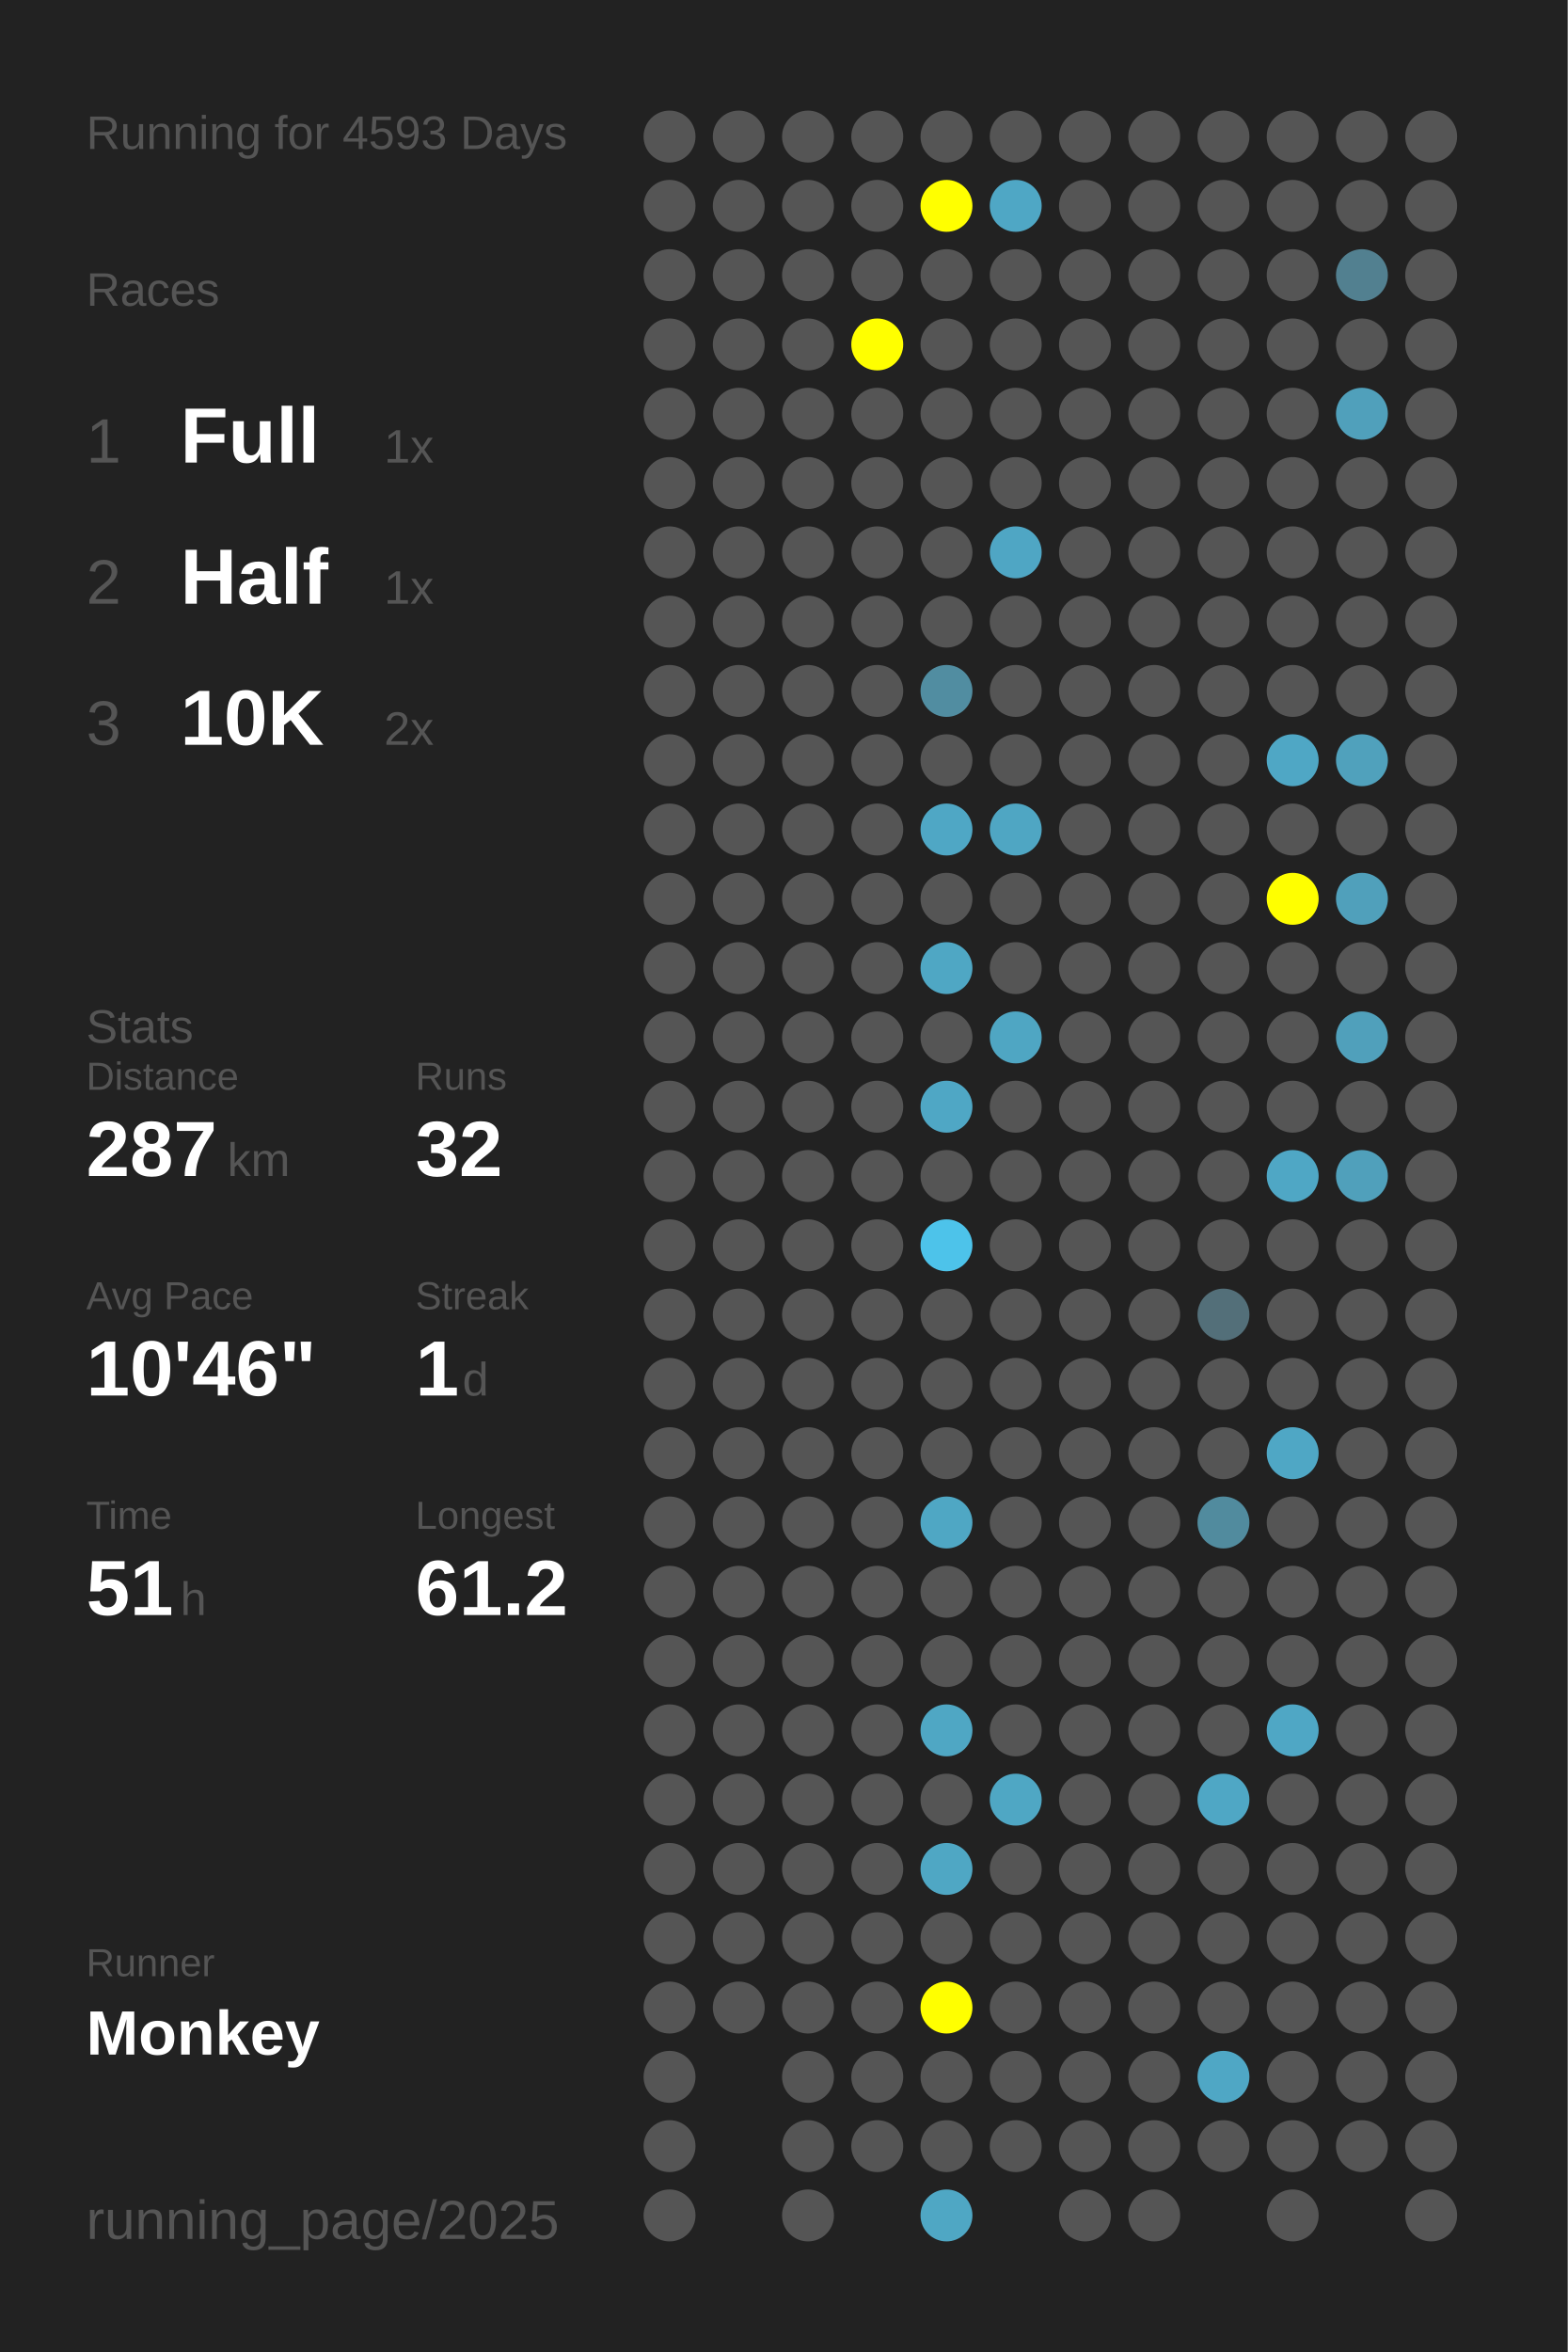
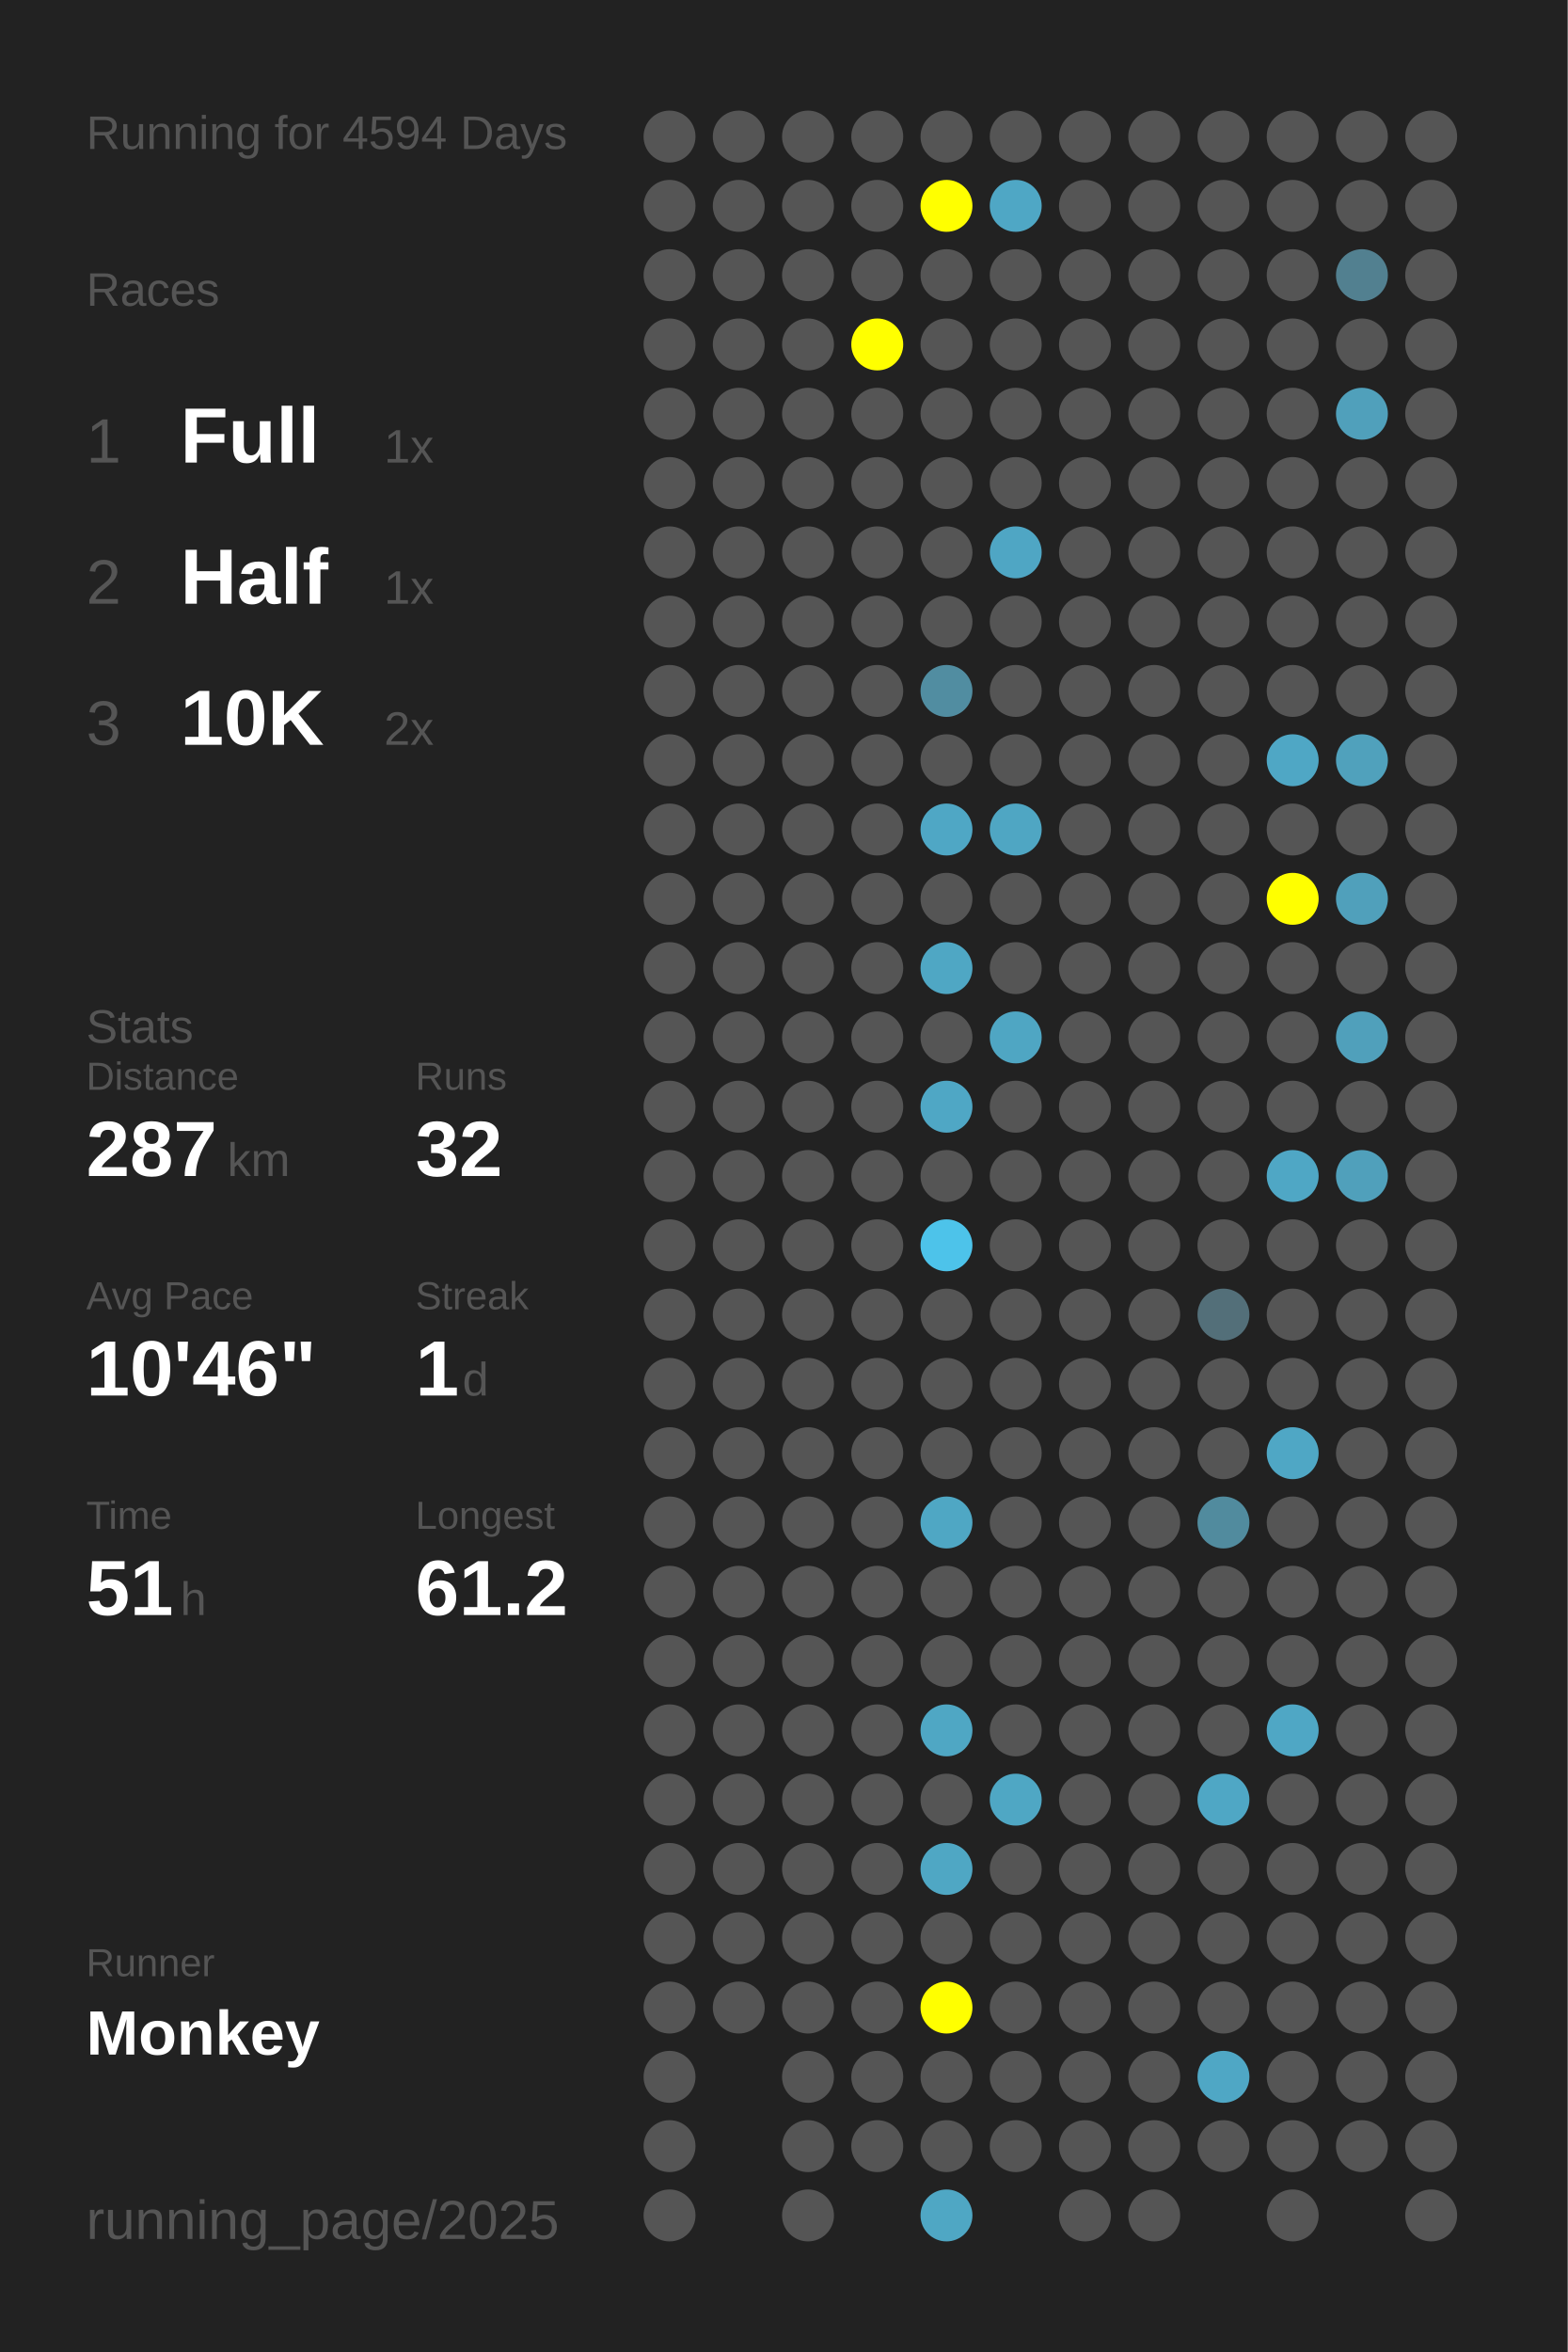
<svg xmlns="http://www.w3.org/2000/svg" baseProfile="full" height="300mm" version="1.1" viewBox="0,0,200,300" width="200mm">
  <defs />
  <rect fill="#222222" height="300" width="200" x="0" y="0" />
-   <text fill="#555555" style="font-size:6px; font-family:Arial;" x="11" y="19">Running for 4593 Days</text>
+   <text fill="#555555" style="font-size:6px; font-family:Arial;" x="11" y="19">Running for 4594 Days</text>
  <text fill="#555555" style="font-size:6px; font-family:Arial;" x="11" y="39">Races</text>
  <text fill="#555555" style="font-size:8px; font-family:Arial;" x="11" y="59">1</text>
  <text fill="#FFFFFF" style="font-size:10px; font-family:Arial; font-weight:bold;" x="23" y="59">Full</text>
  <text fill="#555555" style="font-size:6px; font-family:Arial;" x="49" y="59">1x</text>
  <text fill="#555555" style="font-size:8px; font-family:Arial;" x="11" y="77">2</text>
  <text fill="#FFFFFF" style="font-size:10px; font-family:Arial; font-weight:bold;" x="23" y="77">Half</text>
  <text fill="#555555" style="font-size:6px; font-family:Arial;" x="49" y="77">1x</text>
  <text fill="#555555" style="font-size:8px; font-family:Arial;" x="11" y="95">3</text>
  <text fill="#FFFFFF" style="font-size:10px; font-family:Arial; font-weight:bold;" x="23" y="95">10K</text>
  <text fill="#555555" style="font-size:6px; font-family:Arial;" x="49" y="95">2x</text>
  <text fill="#555555" style="font-size:6px; font-family:Arial;" x="11" y="133">Stats</text>
  <text fill="#555555" style="font-size:5px; font-family:Arial;" x="11" y="139">Distance</text>
  <text fill="#FFFFFF" style="font-size:10px; font-family:Arial; font-weight:bold;" x="11" y="150">287</text>
  <text fill="#555555" style="font-size:6px; font-family:Arial;" x="29" y="150">km</text>
  <text fill="#555555" style="font-size:5px; font-family:Arial;" x="53" y="139">Runs</text>
  <text fill="#FFFFFF" style="font-size:10px; font-family:Arial; font-weight:bold;" x="53" y="150">32</text>
  <text fill="#555555" style="font-size:5px; font-family:Arial;" x="11" y="167">Avg Pace</text>
  <text fill="#FFFFFF" style="font-size:10px; font-family:Arial; font-weight:bold;" x="11" y="178">10'46"</text>
  <text fill="#555555" style="font-size:5px; font-family:Arial;" x="53" y="167">Streak</text>
  <text fill="#FFFFFF" style="font-size:10px; font-family:Arial; font-weight:bold;" x="53" y="178">1</text>
  <text fill="#555555" style="font-size:6px; font-family:Arial;" x="59" y="178">d</text>
  <text fill="#555555" style="font-size:5px; font-family:Arial;" x="11" y="195">Time</text>
  <text fill="#FFFFFF" style="font-size:10px; font-family:Arial; font-weight:bold;" x="11" y="206">51</text>
  <text fill="#555555" style="font-size:6px; font-family:Arial;" x="23" y="206">h</text>
  <text fill="#555555" style="font-size:5px; font-family:Arial;" x="53" y="195">Longest</text>
  <text fill="#FFFFFF" style="font-size:10px; font-family:Arial; font-weight:bold;" x="53" y="206">61.2</text>
  <text fill="#555555" style="font-size:5px; font-family:Arial;" x="11" y="252.065">Runner</text>
  <text fill="#FFFFFF" style="font-size:8px; font-family:Arial; font-weight:bold;" x="11" y="262.065">Monkey</text>
  <text fill="#555555" style="font-size:7px; font-family:Arial;" x="11" y="285.581">running_page/2025</text>
  <circle cx="85.417" cy="17.419" fill="#555555" r="3.312" />
  <circle cx="85.417" cy="26.258" fill="#555555" r="3.312" />
  <circle cx="85.417" cy="35.097" fill="#555555" r="3.312" />
  <circle cx="85.417" cy="43.935" fill="#555555" r="3.312" />
  <circle cx="85.417" cy="52.774" fill="#555555" r="3.312" />
  <circle cx="85.417" cy="61.613" fill="#555555" r="3.312" />
  <circle cx="85.417" cy="70.452" fill="#555555" r="3.312" />
  <circle cx="85.417" cy="79.29" fill="#555555" r="3.312" />
  <circle cx="85.417" cy="88.129" fill="#555555" r="3.312" />
  <circle cx="85.417" cy="96.968" fill="#555555" r="3.312" />
  <circle cx="85.417" cy="105.806" fill="#555555" r="3.312" />
  <circle cx="85.417" cy="114.645" fill="#555555" r="3.312" />
  <circle cx="85.417" cy="123.484" fill="#555555" r="3.312" />
  <circle cx="85.417" cy="132.323" fill="#555555" r="3.312" />
  <circle cx="85.417" cy="141.161" fill="#555555" r="3.312" />
  <circle cx="85.417" cy="150" fill="#555555" r="3.312" />
  <circle cx="85.417" cy="158.839" fill="#555555" r="3.312" />
  <circle cx="85.417" cy="167.677" fill="#555555" r="3.312" />
  <circle cx="85.417" cy="176.516" fill="#555555" r="3.312" />
  <circle cx="85.417" cy="185.355" fill="#555555" r="3.312" />
  <circle cx="85.417" cy="194.194" fill="#555555" r="3.312" />
  <circle cx="85.417" cy="203.032" fill="#555555" r="3.312" />
  <circle cx="85.417" cy="211.871" fill="#555555" r="3.312" />
  <circle cx="85.417" cy="220.71" fill="#555555" r="3.312" />
  <circle cx="85.417" cy="229.548" fill="#555555" r="3.312" />
  <circle cx="85.417" cy="238.387" fill="#555555" r="3.312" />
  <circle cx="85.417" cy="247.226" fill="#555555" r="3.312" />
  <circle cx="85.417" cy="256.065" fill="#555555" r="3.312" />
  <circle cx="85.417" cy="264.903" fill="#555555" r="3.312" />
  <circle cx="85.417" cy="273.742" fill="#555555" r="3.312" />
  <circle cx="85.417" cy="282.581" fill="#555555" r="3.312" />
  <circle cx="94.25" cy="17.419" fill="#555555" r="3.312" />
  <circle cx="94.25" cy="26.258" fill="#555555" r="3.312" />
  <circle cx="94.25" cy="35.097" fill="#555555" r="3.312" />
  <circle cx="94.25" cy="43.935" fill="#555555" r="3.312" />
  <circle cx="94.25" cy="52.774" fill="#555555" r="3.312" />
  <circle cx="94.25" cy="61.613" fill="#555555" r="3.312" />
  <circle cx="94.25" cy="70.452" fill="#555555" r="3.312" />
  <circle cx="94.25" cy="79.29" fill="#555555" r="3.312" />
  <circle cx="94.25" cy="88.129" fill="#555555" r="3.312" />
  <circle cx="94.25" cy="96.968" fill="#555555" r="3.312" />
  <circle cx="94.25" cy="105.806" fill="#555555" r="3.312" />
  <circle cx="94.25" cy="114.645" fill="#555555" r="3.312" />
  <circle cx="94.25" cy="123.484" fill="#555555" r="3.312" />
  <circle cx="94.25" cy="132.323" fill="#555555" r="3.312" />
  <circle cx="94.25" cy="141.161" fill="#555555" r="3.312" />
  <circle cx="94.25" cy="150" fill="#555555" r="3.312" />
  <circle cx="94.25" cy="158.839" fill="#555555" r="3.312" />
  <circle cx="94.25" cy="167.677" fill="#555555" r="3.312" />
  <circle cx="94.25" cy="176.516" fill="#555555" r="3.312" />
  <circle cx="94.25" cy="185.355" fill="#555555" r="3.312" />
  <circle cx="94.25" cy="194.194" fill="#555555" r="3.312" />
  <circle cx="94.25" cy="203.032" fill="#555555" r="3.312" />
  <circle cx="94.25" cy="211.871" fill="#555555" r="3.312" />
  <circle cx="94.25" cy="220.71" fill="#555555" r="3.312" />
  <circle cx="94.25" cy="229.548" fill="#555555" r="3.312" />
  <circle cx="94.25" cy="238.387" fill="#555555" r="3.312" />
  <circle cx="94.25" cy="247.226" fill="#555555" r="3.312" />
  <circle cx="94.25" cy="256.065" fill="#555555" r="3.312" />
  <circle cx="103.083" cy="17.419" fill="#555555" r="3.312" />
  <circle cx="103.083" cy="26.258" fill="#555555" r="3.312" />
  <circle cx="103.083" cy="35.097" fill="#555555" r="3.312" />
  <circle cx="103.083" cy="43.935" fill="#555555" r="3.312" />
  <circle cx="103.083" cy="52.774" fill="#555555" r="3.312" />
  <circle cx="103.083" cy="61.613" fill="#555555" r="3.312" />
  <circle cx="103.083" cy="70.452" fill="#555555" r="3.312" />
  <circle cx="103.083" cy="79.29" fill="#555555" r="3.312" />
  <circle cx="103.083" cy="88.129" fill="#555555" r="3.312" />
  <circle cx="103.083" cy="96.968" fill="#555555" r="3.312" />
  <circle cx="103.083" cy="105.806" fill="#555555" r="3.312" />
  <circle cx="103.083" cy="114.645" fill="#555555" r="3.312" />
  <circle cx="103.083" cy="123.484" fill="#555555" r="3.312" />
  <circle cx="103.083" cy="132.323" fill="#555555" r="3.312" />
  <circle cx="103.083" cy="141.161" fill="#555555" r="3.312" />
  <circle cx="103.083" cy="150" fill="#555555" r="3.312" />
  <circle cx="103.083" cy="158.839" fill="#555555" r="3.312" />
  <circle cx="103.083" cy="167.677" fill="#555555" r="3.312" />
  <circle cx="103.083" cy="176.516" fill="#555555" r="3.312" />
  <circle cx="103.083" cy="185.355" fill="#555555" r="3.312" />
  <circle cx="103.083" cy="194.194" fill="#555555" r="3.312" />
  <circle cx="103.083" cy="203.032" fill="#555555" r="3.312" />
  <circle cx="103.083" cy="211.871" fill="#555555" r="3.312" />
  <circle cx="103.083" cy="220.71" fill="#555555" r="3.312" />
  <circle cx="103.083" cy="229.548" fill="#555555" r="3.312" />
  <circle cx="103.083" cy="238.387" fill="#555555" r="3.312" />
  <circle cx="103.083" cy="247.226" fill="#555555" r="3.312" />
  <circle cx="103.083" cy="256.065" fill="#555555" r="3.312" />
  <circle cx="103.083" cy="264.903" fill="#555555" r="3.312" />
  <circle cx="103.083" cy="273.742" fill="#555555" r="3.312" />
  <circle cx="103.083" cy="282.581" fill="#555555" r="3.312" />
  <circle cx="111.917" cy="17.419" fill="#555555" r="3.312" />
  <circle cx="111.917" cy="26.258" fill="#555555" r="3.312" />
  <circle cx="111.917" cy="35.097" fill="#555555" r="3.312" />
  <circle cx="111.917" cy="43.935" fill="#FFFF00" r="3.312" />
  <circle cx="111.917" cy="52.774" fill="#555555" r="3.312" />
  <circle cx="111.917" cy="61.613" fill="#555555" r="3.312" />
  <circle cx="111.917" cy="70.452" fill="#555555" r="3.312" />
  <circle cx="111.917" cy="79.29" fill="#555555" r="3.312" />
  <circle cx="111.917" cy="88.129" fill="#555555" r="3.312" />
  <circle cx="111.917" cy="96.968" fill="#555555" r="3.312" />
  <circle cx="111.917" cy="105.806" fill="#555555" r="3.312" />
  <circle cx="111.917" cy="114.645" fill="#555555" r="3.312" />
  <circle cx="111.917" cy="123.484" fill="#555555" r="3.312" />
  <circle cx="111.917" cy="132.323" fill="#555555" r="3.312" />
  <circle cx="111.917" cy="141.161" fill="#555555" r="3.312" />
  <circle cx="111.917" cy="150" fill="#555555" r="3.312" />
  <circle cx="111.917" cy="158.839" fill="#555555" r="3.312" />
  <circle cx="111.917" cy="167.677" fill="#555555" r="3.312" />
  <circle cx="111.917" cy="176.516" fill="#555555" r="3.312" />
  <circle cx="111.917" cy="185.355" fill="#555555" r="3.312" />
  <circle cx="111.917" cy="194.194" fill="#555555" r="3.312" />
  <circle cx="111.917" cy="203.032" fill="#555555" r="3.312" />
  <circle cx="111.917" cy="211.871" fill="#555555" r="3.312" />
  <circle cx="111.917" cy="220.71" fill="#555555" r="3.312" />
  <circle cx="111.917" cy="229.548" fill="#555555" r="3.312" />
  <circle cx="111.917" cy="238.387" fill="#555555" r="3.312" />
  <circle cx="111.917" cy="247.226" fill="#555555" r="3.312" />
  <circle cx="111.917" cy="256.065" fill="#555555" r="3.312" />
  <circle cx="111.917" cy="264.903" fill="#555555" r="3.312" />
  <circle cx="111.917" cy="273.742" fill="#555555" r="3.312" />
  <circle cx="120.75" cy="17.419" fill="#555555" r="3.312" />
  <circle cx="120.75" cy="26.258" fill="#FFFF00" r="3.312" />
  <circle cx="120.75" cy="35.097" fill="#555555" r="3.312" />
  <circle cx="120.75" cy="43.935" fill="#555555" r="3.312" />
  <circle cx="120.75" cy="52.774" fill="#555555" r="3.312" />
  <circle cx="120.75" cy="61.613" fill="#555555" r="3.312" />
  <circle cx="120.75" cy="70.452" fill="#555555" r="3.312" />
  <circle cx="120.75" cy="79.29" fill="#555555" r="3.312" />
  <circle cx="120.75" cy="88.129" fill="#518da1" r="3.312" />
  <circle cx="120.75" cy="96.968" fill="#555555" r="3.312" />
  <circle cx="120.75" cy="105.806" fill="#4fa7c5" r="3.312" />
  <circle cx="120.75" cy="114.645" fill="#555555" r="3.312" />
  <circle cx="120.75" cy="123.484" fill="#4fa7c4" r="3.312" />
  <circle cx="120.75" cy="132.323" fill="#555555" r="3.312" />
  <circle cx="120.75" cy="141.161" fill="#4fa7c5" r="3.312" />
  <circle cx="120.75" cy="150" fill="#555555" r="3.312" />
  <circle cx="120.75" cy="158.839" fill="#4dc3ea" r="3.312" />
  <circle cx="120.75" cy="167.677" fill="#555555" r="3.312" />
  <circle cx="120.75" cy="176.516" fill="#555555" r="3.312" />
  <circle cx="120.75" cy="185.355" fill="#555555" r="3.312" />
  <circle cx="120.75" cy="194.194" fill="#4fa7c4" r="3.312" />
  <circle cx="120.75" cy="203.032" fill="#555555" r="3.312" />
  <circle cx="120.75" cy="211.871" fill="#555555" r="3.312" />
  <circle cx="120.75" cy="220.71" fill="#4fa7c4" r="3.312" />
  <circle cx="120.75" cy="229.548" fill="#555555" r="3.312" />
  <circle cx="120.75" cy="238.387" fill="#4fa7c4" r="3.312" />
  <circle cx="120.75" cy="247.226" fill="#555555" r="3.312" />
  <circle cx="120.75" cy="256.065" fill="#FFFF00" r="3.312" />
  <circle cx="120.75" cy="264.903" fill="#555555" r="3.312" />
  <circle cx="120.75" cy="273.742" fill="#555555" r="3.312" />
  <circle cx="120.75" cy="282.581" fill="#4fa7c4" r="3.312" />
  <circle cx="129.583" cy="17.419" fill="#555555" r="3.312" />
  <circle cx="129.583" cy="26.258" fill="#4fa7c5" r="3.312" />
  <circle cx="129.583" cy="35.097" fill="#555555" r="3.312" />
  <circle cx="129.583" cy="43.935" fill="#555555" r="3.312" />
  <circle cx="129.583" cy="52.774" fill="#555555" r="3.312" />
  <circle cx="129.583" cy="61.613" fill="#555555" r="3.312" />
  <circle cx="129.583" cy="70.452" fill="#4fa6c4" r="3.312" />
  <circle cx="129.583" cy="79.29" fill="#555555" r="3.312" />
  <circle cx="129.583" cy="88.129" fill="#555555" r="3.312" />
  <circle cx="129.583" cy="96.968" fill="#555555" r="3.312" />
  <circle cx="129.583" cy="105.806" fill="#4fa6c3" r="3.312" />
  <circle cx="129.583" cy="114.645" fill="#555555" r="3.312" />
  <circle cx="129.583" cy="123.484" fill="#555555" r="3.312" />
  <circle cx="129.583" cy="132.323" fill="#4fa6c3" r="3.312" />
  <circle cx="129.583" cy="141.161" fill="#555555" r="3.312" />
  <circle cx="129.583" cy="150" fill="#555555" r="3.312" />
  <circle cx="129.583" cy="158.839" fill="#555555" r="3.312" />
  <circle cx="129.583" cy="167.677" fill="#555555" r="3.312" />
  <circle cx="129.583" cy="176.516" fill="#555555" r="3.312" />
  <circle cx="129.583" cy="185.355" fill="#555555" r="3.312" />
  <circle cx="129.583" cy="194.194" fill="#555555" r="3.312" />
  <circle cx="129.583" cy="203.032" fill="#555555" r="3.312" />
  <circle cx="129.583" cy="211.871" fill="#555555" r="3.312" />
  <circle cx="129.583" cy="220.71" fill="#555555" r="3.312" />
  <circle cx="129.583" cy="229.548" fill="#4fa7c4" r="3.312" />
  <circle cx="129.583" cy="238.387" fill="#555555" r="3.312" />
  <circle cx="129.583" cy="247.226" fill="#555555" r="3.312" />
  <circle cx="129.583" cy="256.065" fill="#555555" r="3.312" />
  <circle cx="129.583" cy="264.903" fill="#555555" r="3.312" />
  <circle cx="129.583" cy="273.742" fill="#555555" r="3.312" />
  <circle cx="138.417" cy="17.419" fill="#555555" r="3.312" />
  <circle cx="138.417" cy="26.258" fill="#555555" r="3.312" />
  <circle cx="138.417" cy="35.097" fill="#555555" r="3.312" />
  <circle cx="138.417" cy="43.935" fill="#555555" r="3.312" />
  <circle cx="138.417" cy="52.774" fill="#555555" r="3.312" />
  <circle cx="138.417" cy="61.613" fill="#555555" r="3.312" />
  <circle cx="138.417" cy="70.452" fill="#555555" r="3.312" />
  <circle cx="138.417" cy="79.29" fill="#555555" r="3.312" />
  <circle cx="138.417" cy="88.129" fill="#555555" r="3.312" />
  <circle cx="138.417" cy="96.968" fill="#555555" r="3.312" />
  <circle cx="138.417" cy="105.806" fill="#555555" r="3.312" />
  <circle cx="138.417" cy="114.645" fill="#555555" r="3.312" />
  <circle cx="138.417" cy="123.484" fill="#555555" r="3.312" />
  <circle cx="138.417" cy="132.323" fill="#555555" r="3.312" />
  <circle cx="138.417" cy="141.161" fill="#555555" r="3.312" />
  <circle cx="138.417" cy="150" fill="#555555" r="3.312" />
  <circle cx="138.417" cy="158.839" fill="#555555" r="3.312" />
  <circle cx="138.417" cy="167.677" fill="#555555" r="3.312" />
  <circle cx="138.417" cy="176.516" fill="#555555" r="3.312" />
  <circle cx="138.417" cy="185.355" fill="#555555" r="3.312" />
  <circle cx="138.417" cy="194.194" fill="#555555" r="3.312" />
  <circle cx="138.417" cy="203.032" fill="#555555" r="3.312" />
  <circle cx="138.417" cy="211.871" fill="#555555" r="3.312" />
  <circle cx="138.417" cy="220.71" fill="#555555" r="3.312" />
  <circle cx="138.417" cy="229.548" fill="#555555" r="3.312" />
  <circle cx="138.417" cy="238.387" fill="#555555" r="3.312" />
  <circle cx="138.417" cy="247.226" fill="#555555" r="3.312" />
  <circle cx="138.417" cy="256.065" fill="#555555" r="3.312" />
  <circle cx="138.417" cy="264.903" fill="#555555" r="3.312" />
  <circle cx="138.417" cy="273.742" fill="#555555" r="3.312" />
  <circle cx="138.417" cy="282.581" fill="#555555" r="3.312" />
  <circle cx="147.25" cy="17.419" fill="#555555" r="3.312" />
  <circle cx="147.25" cy="26.258" fill="#555555" r="3.312" />
  <circle cx="147.25" cy="35.097" fill="#555555" r="3.312" />
  <circle cx="147.25" cy="43.935" fill="#555555" r="3.312" />
  <circle cx="147.25" cy="52.774" fill="#555555" r="3.312" />
  <circle cx="147.25" cy="61.613" fill="#555555" r="3.312" />
  <circle cx="147.25" cy="70.452" fill="#555555" r="3.312" />
  <circle cx="147.25" cy="79.29" fill="#555555" r="3.312" />
  <circle cx="147.25" cy="88.129" fill="#555555" r="3.312" />
  <circle cx="147.25" cy="96.968" fill="#555555" r="3.312" />
  <circle cx="147.25" cy="105.806" fill="#555555" r="3.312" />
  <circle cx="147.25" cy="114.645" fill="#555555" r="3.312" />
  <circle cx="147.25" cy="123.484" fill="#555555" r="3.312" />
  <circle cx="147.25" cy="132.323" fill="#555555" r="3.312" />
  <circle cx="147.25" cy="141.161" fill="#555555" r="3.312" />
  <circle cx="147.25" cy="150" fill="#555555" r="3.312" />
  <circle cx="147.25" cy="158.839" fill="#555555" r="3.312" />
  <circle cx="147.25" cy="167.677" fill="#555555" r="3.312" />
  <circle cx="147.25" cy="176.516" fill="#555555" r="3.312" />
  <circle cx="147.25" cy="185.355" fill="#555555" r="3.312" />
  <circle cx="147.25" cy="194.194" fill="#555555" r="3.312" />
  <circle cx="147.25" cy="203.032" fill="#555555" r="3.312" />
  <circle cx="147.25" cy="211.871" fill="#555555" r="3.312" />
  <circle cx="147.25" cy="220.71" fill="#555555" r="3.312" />
  <circle cx="147.25" cy="229.548" fill="#555555" r="3.312" />
  <circle cx="147.25" cy="238.387" fill="#555555" r="3.312" />
  <circle cx="147.25" cy="247.226" fill="#555555" r="3.312" />
  <circle cx="147.25" cy="256.065" fill="#555555" r="3.312" />
  <circle cx="147.25" cy="264.903" fill="#555555" r="3.312" />
  <circle cx="147.25" cy="273.742" fill="#555555" r="3.312" />
  <circle cx="147.25" cy="282.581" fill="#555555" r="3.312" />
  <circle cx="156.083" cy="17.419" fill="#555555" r="3.312" />
  <circle cx="156.083" cy="26.258" fill="#555555" r="3.312" />
  <circle cx="156.083" cy="35.097" fill="#555555" r="3.312" />
  <circle cx="156.083" cy="43.935" fill="#555555" r="3.312" />
  <circle cx="156.083" cy="52.774" fill="#555555" r="3.312" />
  <circle cx="156.083" cy="61.613" fill="#555555" r="3.312" />
  <circle cx="156.083" cy="70.452" fill="#555555" r="3.312" />
  <circle cx="156.083" cy="79.29" fill="#555555" r="3.312" />
  <circle cx="156.083" cy="88.129" fill="#555555" r="3.312" />
  <circle cx="156.083" cy="96.968" fill="#555555" r="3.312" />
  <circle cx="156.083" cy="105.806" fill="#555555" r="3.312" />
  <circle cx="156.083" cy="114.645" fill="#555555" r="3.312" />
  <circle cx="156.083" cy="123.484" fill="#555555" r="3.312" />
  <circle cx="156.083" cy="132.323" fill="#555555" r="3.312" />
  <circle cx="156.083" cy="141.161" fill="#555555" r="3.312" />
  <circle cx="156.083" cy="150" fill="#555555" r="3.312" />
  <circle cx="156.083" cy="158.839" fill="#555555" r="3.312" />
  <circle cx="156.083" cy="167.677" fill="#536f79" r="3.312" />
  <circle cx="156.083" cy="176.516" fill="#555555" r="3.312" />
  <circle cx="156.083" cy="185.355" fill="#555555" r="3.312" />
  <circle cx="156.083" cy="194.194" fill="#518b9e" r="3.312" />
  <circle cx="156.083" cy="203.032" fill="#555555" r="3.312" />
  <circle cx="156.083" cy="211.871" fill="#555555" r="3.312" />
  <circle cx="156.083" cy="220.71" fill="#555555" r="3.312" />
  <circle cx="156.083" cy="229.548" fill="#4fa7c5" r="3.312" />
  <circle cx="156.083" cy="238.387" fill="#555555" r="3.312" />
  <circle cx="156.083" cy="247.226" fill="#555555" r="3.312" />
  <circle cx="156.083" cy="256.065" fill="#555555" r="3.312" />
  <circle cx="156.083" cy="264.903" fill="#4fa7c5" r="3.312" />
  <circle cx="156.083" cy="273.742" fill="#555555" r="3.312" />
  <circle cx="164.917" cy="17.419" fill="#555555" r="3.312" />
  <circle cx="164.917" cy="26.258" fill="#555555" r="3.312" />
  <circle cx="164.917" cy="35.097" fill="#555555" r="3.312" />
  <circle cx="164.917" cy="43.935" fill="#555555" r="3.312" />
  <circle cx="164.917" cy="52.774" fill="#555555" r="3.312" />
  <circle cx="164.917" cy="61.613" fill="#555555" r="3.312" />
  <circle cx="164.917" cy="70.452" fill="#555555" r="3.312" />
  <circle cx="164.917" cy="79.29" fill="#555555" r="3.312" />
  <circle cx="164.917" cy="88.129" fill="#555555" r="3.312" />
  <circle cx="164.917" cy="96.968" fill="#4fa7c5" r="3.312" />
  <circle cx="164.917" cy="105.806" fill="#555555" r="3.312" />
  <circle cx="164.917" cy="114.645" fill="#FFFF00" r="3.312" />
  <circle cx="164.917" cy="123.484" fill="#555555" r="3.312" />
  <circle cx="164.917" cy="132.323" fill="#555555" r="3.312" />
  <circle cx="164.917" cy="141.161" fill="#555555" r="3.312" />
  <circle cx="164.917" cy="150" fill="#4fa7c5" r="3.312" />
  <circle cx="164.917" cy="158.839" fill="#555555" r="3.312" />
  <circle cx="164.917" cy="167.677" fill="#555555" r="3.312" />
  <circle cx="164.917" cy="176.516" fill="#555555" r="3.312" />
  <circle cx="164.917" cy="185.355" fill="#4fa7c5" r="3.312" />
  <circle cx="164.917" cy="194.194" fill="#555555" r="3.312" />
  <circle cx="164.917" cy="203.032" fill="#555555" r="3.312" />
  <circle cx="164.917" cy="211.871" fill="#555555" r="3.312" />
  <circle cx="164.917" cy="220.71" fill="#4fa7c5" r="3.312" />
  <circle cx="164.917" cy="229.548" fill="#555555" r="3.312" />
  <circle cx="164.917" cy="238.387" fill="#555555" r="3.312" />
  <circle cx="164.917" cy="247.226" fill="#555555" r="3.312" />
  <circle cx="164.917" cy="256.065" fill="#555555" r="3.312" />
  <circle cx="164.917" cy="264.903" fill="#555555" r="3.312" />
  <circle cx="164.917" cy="273.742" fill="#555555" r="3.312" />
  <circle cx="164.917" cy="282.581" fill="#555555" r="3.312" />
  <circle cx="173.75" cy="17.419" fill="#555555" r="3.312" />
  <circle cx="173.75" cy="26.258" fill="#555555" r="3.312" />
  <circle cx="173.75" cy="35.097" fill="#528090" r="3.312" />
  <circle cx="173.75" cy="43.935" fill="#555555" r="3.312" />
  <circle cx="173.75" cy="52.774" fill="#50a0bb" r="3.312" />
  <circle cx="173.75" cy="61.613" fill="#555555" r="3.312" />
  <circle cx="173.75" cy="70.452" fill="#555555" r="3.312" />
  <circle cx="173.75" cy="79.29" fill="#555555" r="3.312" />
  <circle cx="173.75" cy="88.129" fill="#555555" r="3.312" />
  <circle cx="173.75" cy="96.968" fill="#50a1bc" r="3.312" />
  <circle cx="173.75" cy="105.806" fill="#555555" r="3.312" />
  <circle cx="173.75" cy="114.645" fill="#50a0bb" r="3.312" />
  <circle cx="173.75" cy="123.484" fill="#555555" r="3.312" />
  <circle cx="173.75" cy="132.323" fill="#50a0bb" r="3.312" />
  <circle cx="173.75" cy="141.161" fill="#555555" r="3.312" />
  <circle cx="173.75" cy="150" fill="#50a0bb" r="3.312" />
  <circle cx="173.75" cy="158.839" fill="#555555" r="3.312" />
  <circle cx="173.75" cy="167.677" fill="#555555" r="3.312" />
  <circle cx="173.75" cy="176.516" fill="#555555" r="3.312" />
  <circle cx="173.75" cy="185.355" fill="#555555" r="3.312" />
  <circle cx="173.75" cy="194.194" fill="#555555" r="3.312" />
  <circle cx="173.75" cy="203.032" fill="#555555" r="3.312" />
  <circle cx="173.75" cy="211.871" fill="#555555" r="3.312" />
  <circle cx="173.75" cy="220.71" fill="#555555" r="3.312" />
  <circle cx="173.75" cy="229.548" fill="#555555" r="3.312" />
  <circle cx="173.75" cy="238.387" fill="#555555" r="3.312" />
  <circle cx="173.75" cy="247.226" fill="#555555" r="3.312" />
  <circle cx="173.75" cy="256.065" fill="#555555" r="3.312" />
  <circle cx="173.75" cy="264.903" fill="#555555" r="3.312" />
  <circle cx="173.75" cy="273.742" fill="#555555" r="3.312" />
  <circle cx="182.583" cy="17.419" fill="#555555" r="3.312" />
  <circle cx="182.583" cy="26.258" fill="#555555" r="3.312" />
  <circle cx="182.583" cy="35.097" fill="#555555" r="3.312" />
  <circle cx="182.583" cy="43.935" fill="#555555" r="3.312" />
  <circle cx="182.583" cy="52.774" fill="#555555" r="3.312" />
  <circle cx="182.583" cy="61.613" fill="#555555" r="3.312" />
  <circle cx="182.583" cy="70.452" fill="#555555" r="3.312" />
  <circle cx="182.583" cy="79.29" fill="#555555" r="3.312" />
  <circle cx="182.583" cy="88.129" fill="#555555" r="3.312" />
  <circle cx="182.583" cy="96.968" fill="#555555" r="3.312" />
  <circle cx="182.583" cy="105.806" fill="#555555" r="3.312" />
  <circle cx="182.583" cy="114.645" fill="#555555" r="3.312" />
  <circle cx="182.583" cy="123.484" fill="#555555" r="3.312" />
  <circle cx="182.583" cy="132.323" fill="#555555" r="3.312" />
  <circle cx="182.583" cy="141.161" fill="#555555" r="3.312" />
  <circle cx="182.583" cy="150" fill="#555555" r="3.312" />
  <circle cx="182.583" cy="158.839" fill="#555555" r="3.312" />
  <circle cx="182.583" cy="167.677" fill="#555555" r="3.312" />
  <circle cx="182.583" cy="176.516" fill="#555555" r="3.312" />
  <circle cx="182.583" cy="185.355" fill="#555555" r="3.312" />
  <circle cx="182.583" cy="194.194" fill="#555555" r="3.312" />
  <circle cx="182.583" cy="203.032" fill="#555555" r="3.312" />
  <circle cx="182.583" cy="211.871" fill="#555555" r="3.312" />
  <circle cx="182.583" cy="220.71" fill="#555555" r="3.312" />
  <circle cx="182.583" cy="229.548" fill="#555555" r="3.312" />
  <circle cx="182.583" cy="238.387" fill="#555555" r="3.312" />
  <circle cx="182.583" cy="247.226" fill="#555555" r="3.312" />
  <circle cx="182.583" cy="256.065" fill="#555555" r="3.312" />
  <circle cx="182.583" cy="264.903" fill="#555555" r="3.312" />
  <circle cx="182.583" cy="273.742" fill="#555555" r="3.312" />
  <circle cx="182.583" cy="282.581" fill="#555555" r="3.312" />
</svg>
